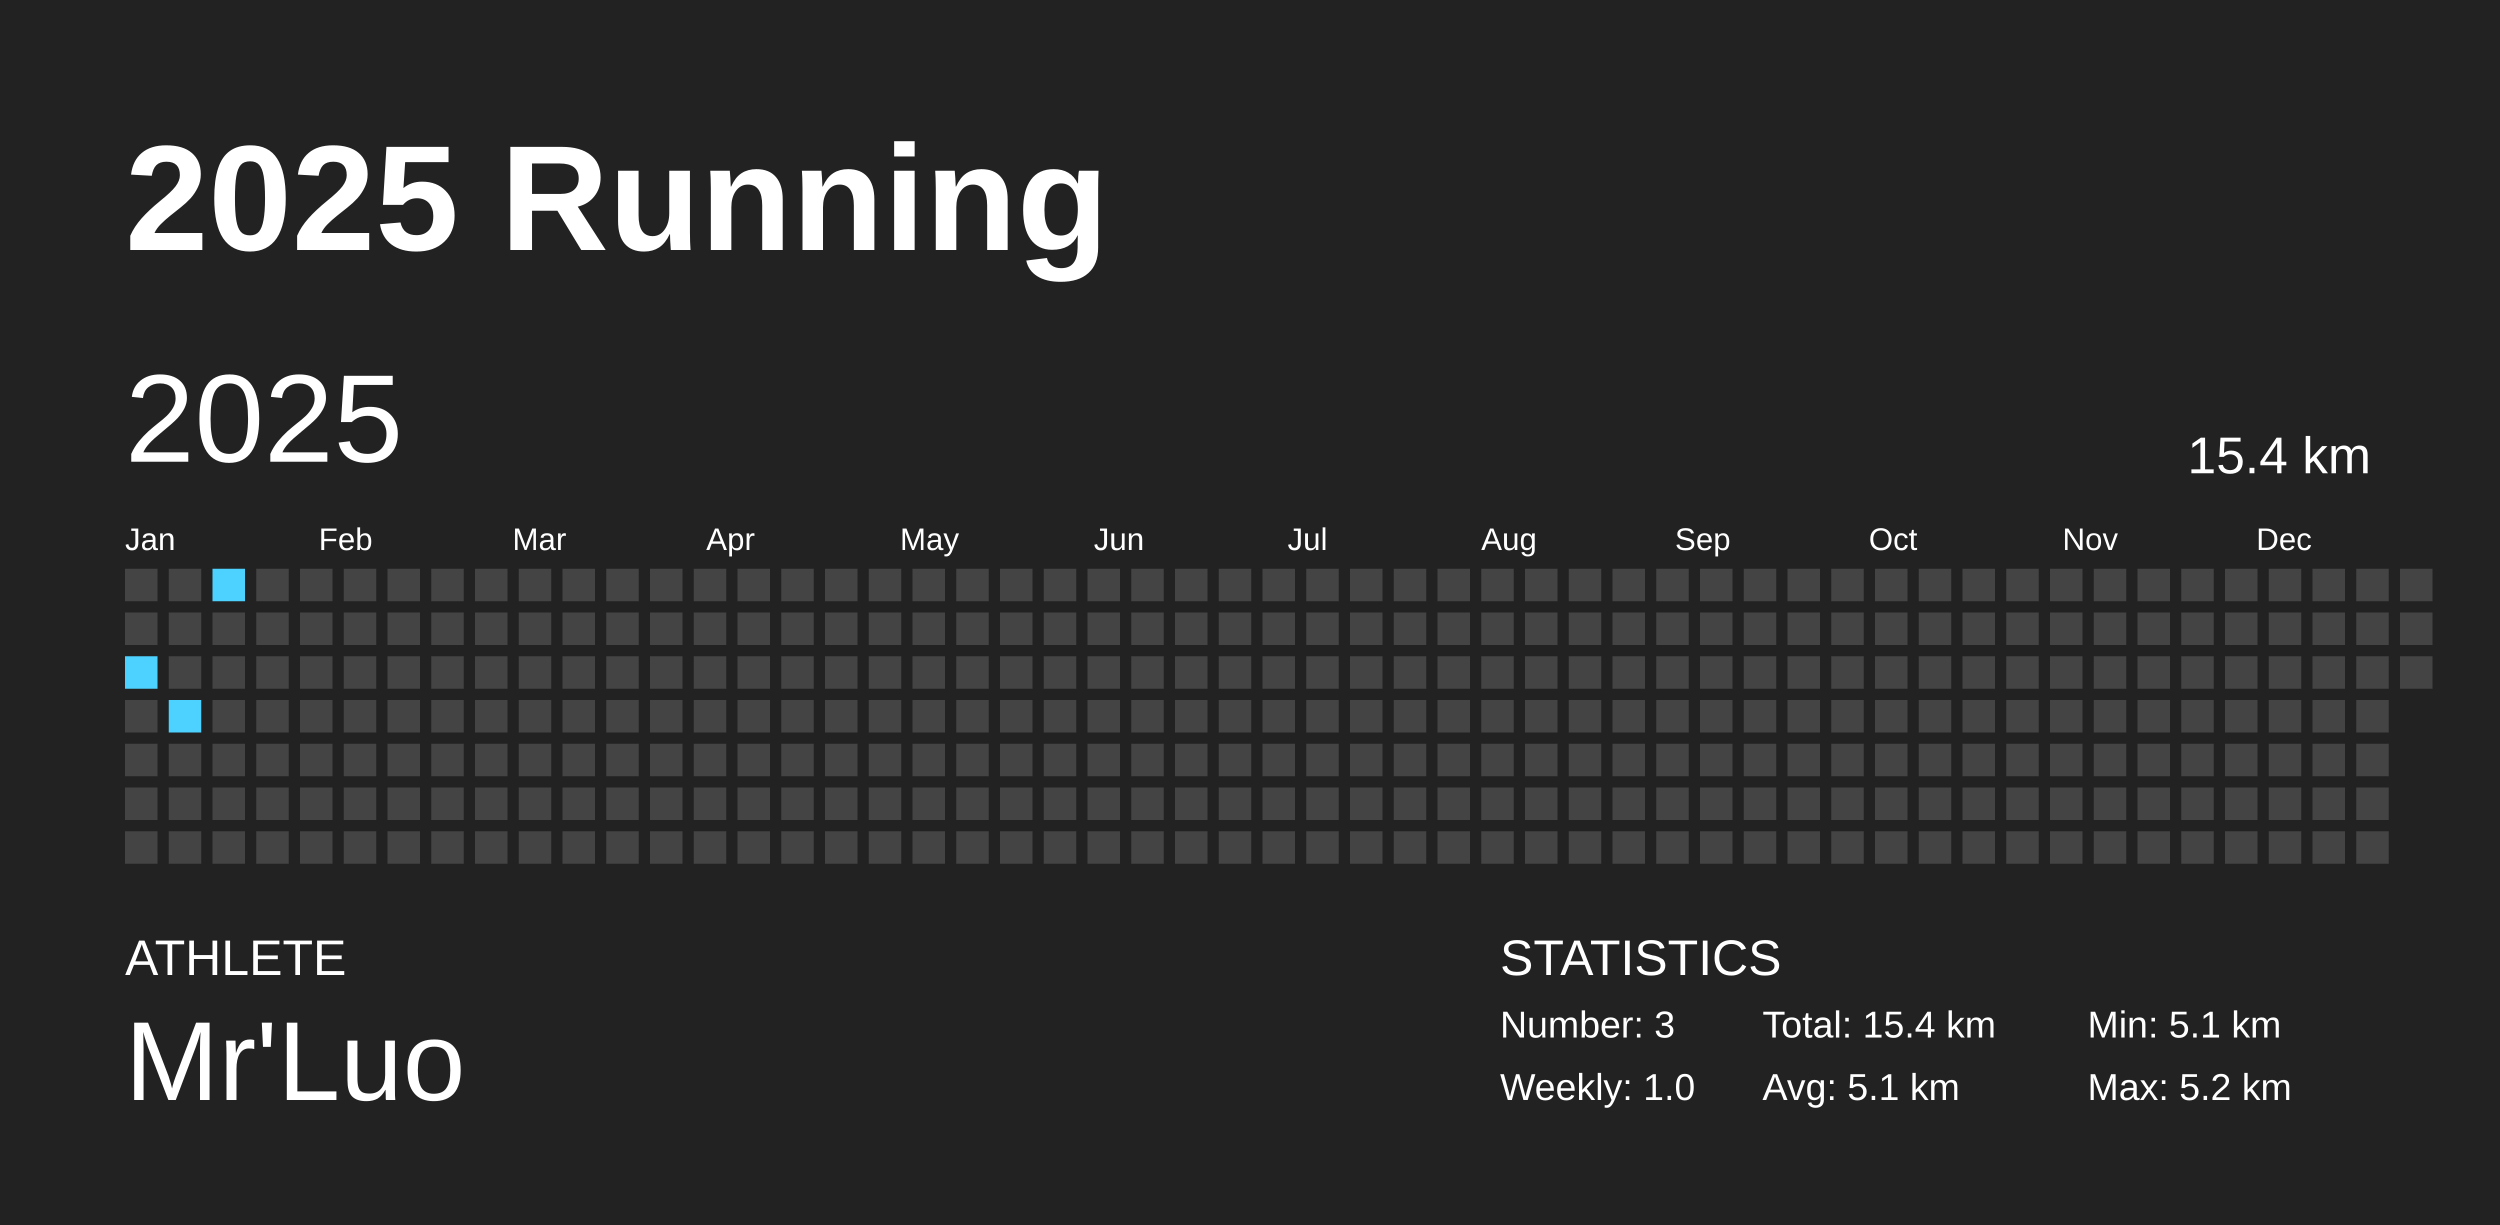
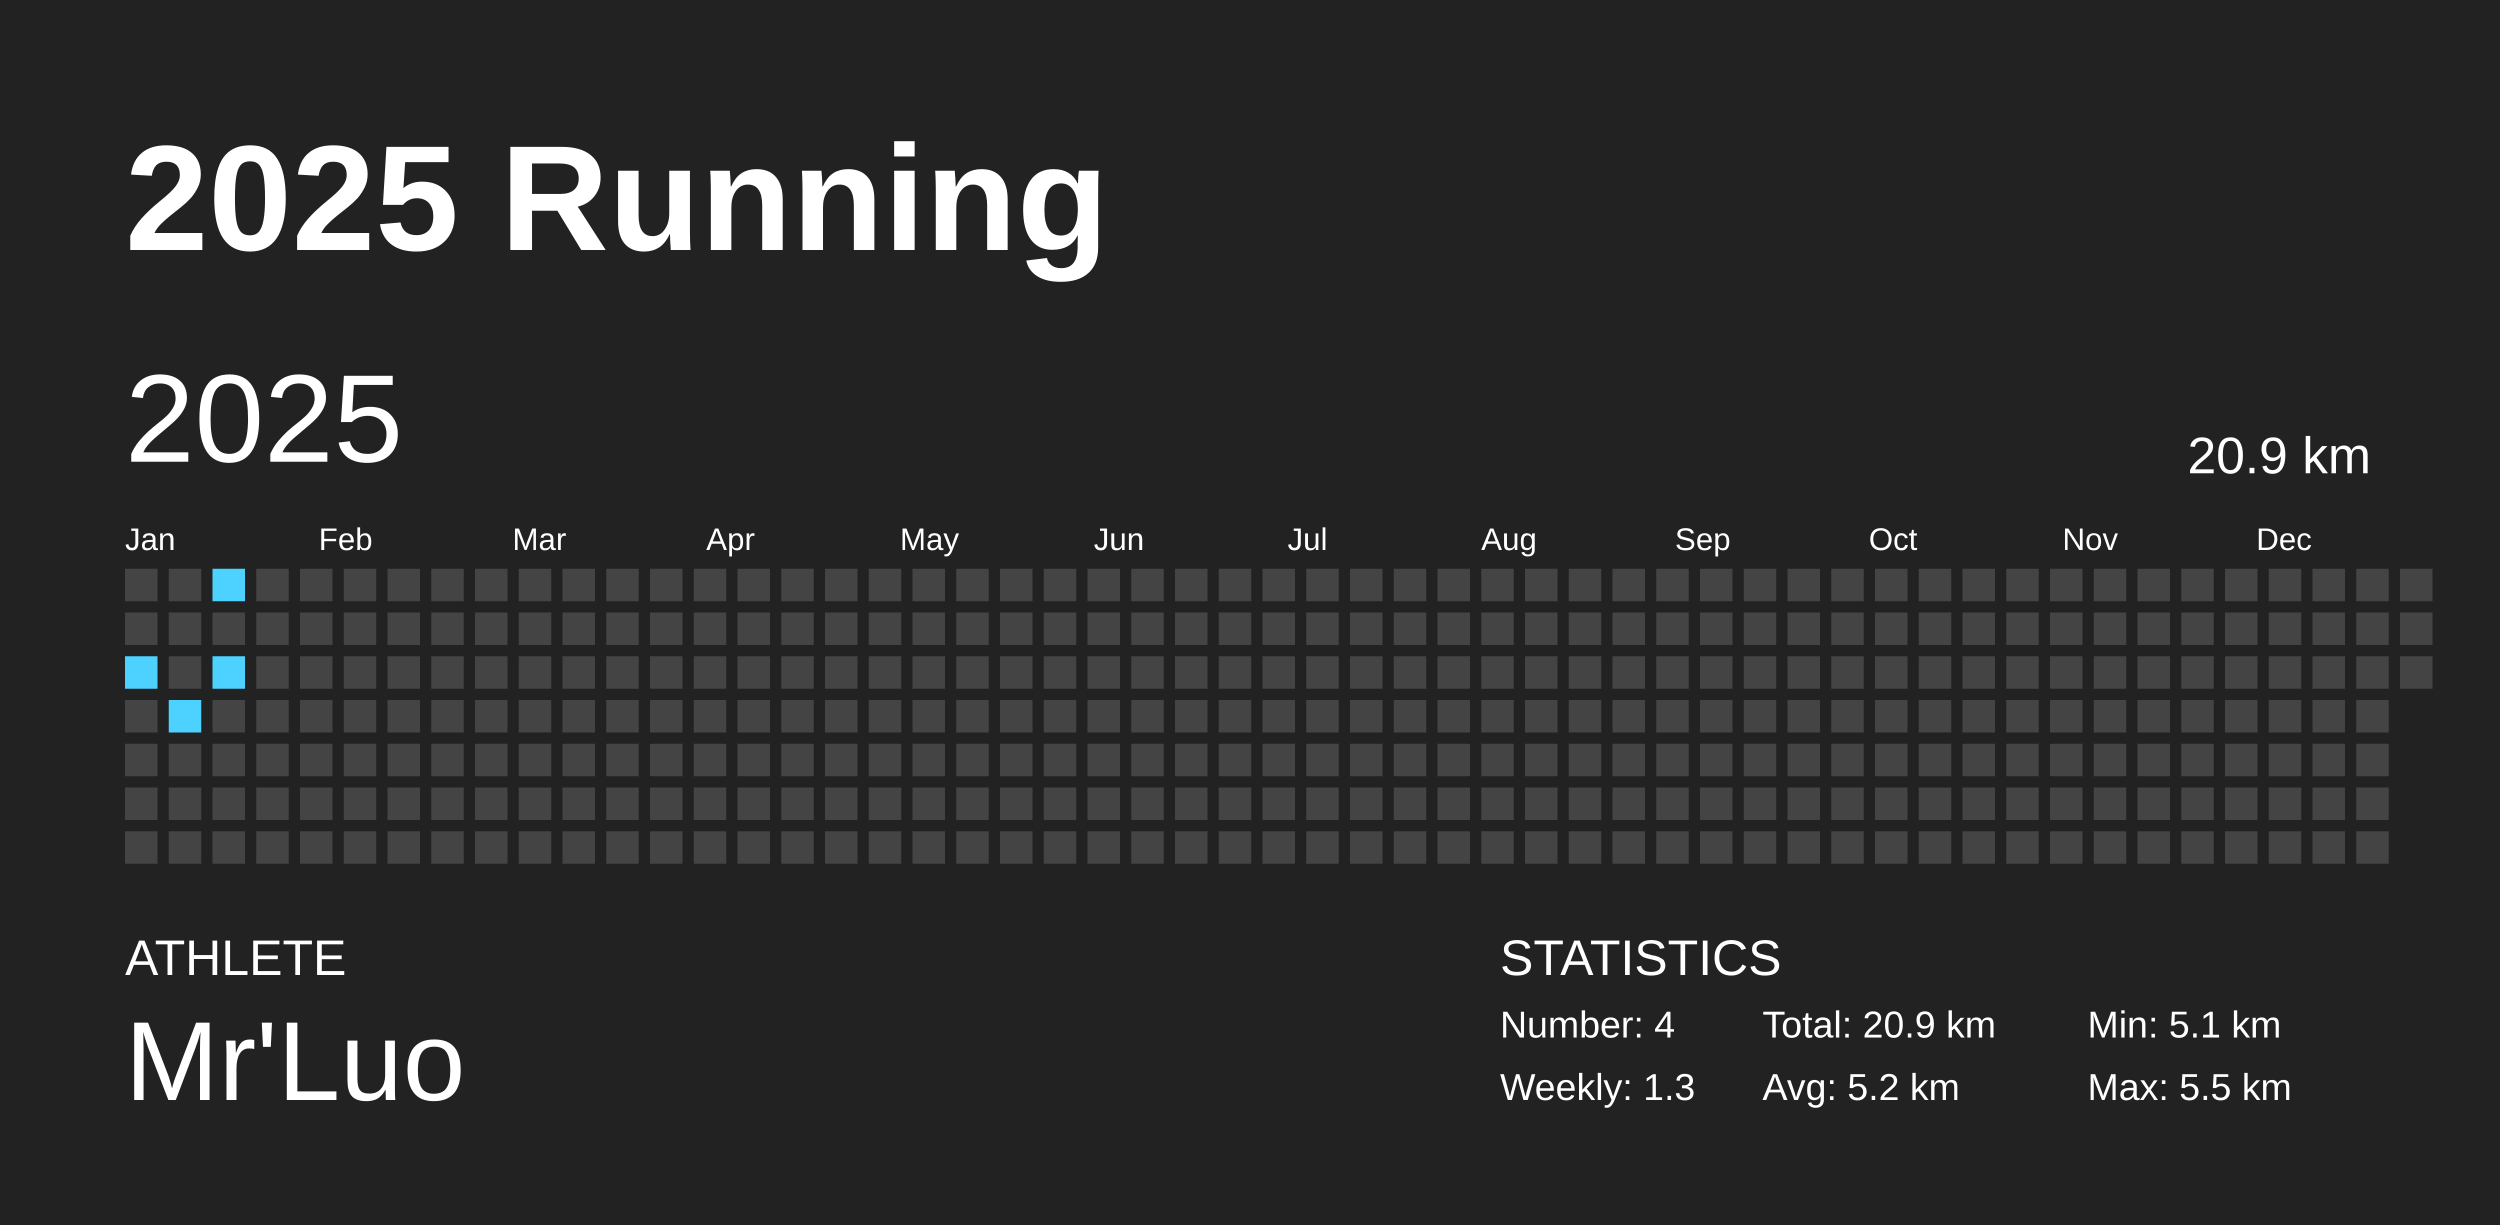
<svg xmlns="http://www.w3.org/2000/svg" baseProfile="full" height="98mm" version="1.1" viewBox="0,0,200,98" width="200mm">
  <defs />
  <rect fill="#222222" height="98" width="200" x="0" y="0" />
  <text fill="#FFFFFF" style="font-size:12px; font-family:Arial; font-weight:bold;" x="10" y="20">2025 Running</text>
  <text fill="#FFFFFF" style="font-size:4px; font-family:Arial" x="10" y="78">ATHLETE</text>
  <text fill="#FFFFFF" style="font-size:9px; font-family:Arial" x="10" y="88">Mr'Luo</text>
  <text fill="#FFFFFF" style="font-size:4px; font-family:Arial" x="120" y="78">STATISTICS</text>
-   <text fill="#FFFFFF" style="font-size:3px; font-family:Arial" x="120" y="83">Number: 3</text>
-   <text fill="#FFFFFF" style="font-size:3px; font-family:Arial" x="120" y="88">Weekly: 1.0</text>
-   <text fill="#FFFFFF" style="font-size:3px; font-family:Arial" x="141" y="83">Total: 15.4 km</text>
-   <text fill="#FFFFFF" style="font-size:3px; font-family:Arial" x="141" y="88">Avg: 5.1 km</text>
+   <text fill="#FFFFFF" style="font-size:3px; font-family:Arial" x="120" y="83">Number: 4</text>
+   <text fill="#FFFFFF" style="font-size:3px; font-family:Arial" x="120" y="88">Weekly: 1.3</text>
+   <text fill="#FFFFFF" style="font-size:3px; font-family:Arial" x="141" y="83">Total: 20.9 km</text>
+   <text fill="#FFFFFF" style="font-size:3px; font-family:Arial" x="141" y="88">Avg: 5.2 km</text>
  <text fill="#FFFFFF" style="font-size:3px; font-family:Arial" x="167" y="83">Min: 5.1 km</text>
-   <text fill="#FFFFFF" style="font-size:3px; font-family:Arial" x="167" y="88">Max: 5.2 km</text>
+   <text fill="#FFFFFF" style="font-size:3px; font-family:Arial" x="167" y="88">Max: 5.5 km</text>
  <text dominant-baseline="hanging" fill="#FFFFFF" style="font-size:10.0px; font-family:Arial;" x="10" y="30">2025</text>
-   <text dominant-baseline="hanging" fill="#FFFFFF" style="font-size:4.125px; font-family:Arial;" x="175" y="35">15.4 km</text>
+   <text dominant-baseline="hanging" fill="#FFFFFF" style="font-size:4.125px; font-family:Arial;" x="175" y="35">20.9 km</text>
  <text fill="#FFFFFF" style="font-size:2.5px; font-family:Arial" x="10.0" y="44">Jan</text>
  <text fill="#FFFFFF" style="font-size:2.5px; font-family:Arial" x="25.5" y="44">Feb</text>
  <text fill="#FFFFFF" style="font-size:2.5px; font-family:Arial" x="41.0" y="44">Mar</text>
  <text fill="#FFFFFF" style="font-size:2.5px; font-family:Arial" x="56.5" y="44">Apr</text>
  <text fill="#FFFFFF" style="font-size:2.5px; font-family:Arial" x="72.0" y="44">May</text>
  <text fill="#FFFFFF" style="font-size:2.5px; font-family:Arial" x="87.5" y="44">Jun</text>
  <text fill="#FFFFFF" style="font-size:2.5px; font-family:Arial" x="103.0" y="44">Jul</text>
  <text fill="#FFFFFF" style="font-size:2.5px; font-family:Arial" x="118.5" y="44">Aug</text>
  <text fill="#FFFFFF" style="font-size:2.5px; font-family:Arial" x="134.0" y="44">Sep</text>
  <text fill="#FFFFFF" style="font-size:2.5px; font-family:Arial" x="149.5" y="44">Oct</text>
  <text fill="#FFFFFF" style="font-size:2.5px; font-family:Arial" x="165.0" y="44">Nov</text>
  <text fill="#FFFFFF" style="font-size:2.5px; font-family:Arial" x="180.5" y="44">Dec</text>
  <rect fill="#444444" height="2.6" width="2.6" x="10.0" y="45.5" />
  <rect fill="#444444" height="2.6" width="2.6" x="10.0" y="49.0" />
  <rect fill="#4dd2ff" height="2.6" width="2.6" x="10.0" y="52.5" />
  <rect fill="#444444" height="2.6" width="2.6" x="10.0" y="56.0" />
  <rect fill="#444444" height="2.6" width="2.6" x="10.0" y="59.5" />
  <rect fill="#444444" height="2.6" width="2.6" x="10.0" y="63.0" />
  <rect fill="#444444" height="2.6" width="2.6" x="10.0" y="66.5" />
  <rect fill="#444444" height="2.6" width="2.6" x="13.5" y="45.5" />
  <rect fill="#444444" height="2.6" width="2.6" x="13.5" y="49.0" />
  <rect fill="#444444" height="2.6" width="2.6" x="13.5" y="52.5" />
  <rect fill="#4dd2ff" height="2.6" width="2.6" x="13.5" y="56.0" />
  <rect fill="#444444" height="2.6" width="2.6" x="13.5" y="59.5" />
  <rect fill="#444444" height="2.6" width="2.6" x="13.5" y="63.0" />
  <rect fill="#444444" height="2.6" width="2.6" x="13.5" y="66.5" />
  <rect fill="#4dd2ff" height="2.6" width="2.6" x="17.0" y="45.5" />
  <rect fill="#444444" height="2.6" width="2.6" x="17.0" y="49.0" />
-   <rect fill="#444444" height="2.6" width="2.6" x="17.0" y="52.5" />
+   <rect fill="#4dd2ff" height="2.6" width="2.6" x="17.0" y="52.5" />
  <rect fill="#444444" height="2.6" width="2.6" x="17.0" y="56.0" />
  <rect fill="#444444" height="2.6" width="2.6" x="17.0" y="59.5" />
  <rect fill="#444444" height="2.6" width="2.6" x="17.0" y="63.0" />
  <rect fill="#444444" height="2.6" width="2.6" x="17.0" y="66.5" />
  <rect fill="#444444" height="2.6" width="2.6" x="20.5" y="45.5" />
  <rect fill="#444444" height="2.6" width="2.6" x="20.5" y="49.0" />
  <rect fill="#444444" height="2.6" width="2.6" x="20.5" y="52.5" />
  <rect fill="#444444" height="2.6" width="2.6" x="20.5" y="56.0" />
  <rect fill="#444444" height="2.6" width="2.6" x="20.5" y="59.5" />
  <rect fill="#444444" height="2.6" width="2.6" x="20.5" y="63.0" />
  <rect fill="#444444" height="2.6" width="2.6" x="20.5" y="66.5" />
  <rect fill="#444444" height="2.6" width="2.6" x="24.0" y="45.5" />
  <rect fill="#444444" height="2.6" width="2.6" x="24.0" y="49.0" />
  <rect fill="#444444" height="2.6" width="2.6" x="24.0" y="52.5" />
  <rect fill="#444444" height="2.6" width="2.6" x="24.0" y="56.0" />
  <rect fill="#444444" height="2.6" width="2.6" x="24.0" y="59.5" />
  <rect fill="#444444" height="2.6" width="2.6" x="24.0" y="63.0" />
  <rect fill="#444444" height="2.6" width="2.6" x="24.0" y="66.5" />
  <rect fill="#444444" height="2.6" width="2.6" x="27.5" y="45.5" />
  <rect fill="#444444" height="2.6" width="2.6" x="27.5" y="49.0" />
  <rect fill="#444444" height="2.6" width="2.6" x="27.5" y="52.5" />
  <rect fill="#444444" height="2.6" width="2.6" x="27.5" y="56.0" />
  <rect fill="#444444" height="2.6" width="2.6" x="27.5" y="59.5" />
  <rect fill="#444444" height="2.6" width="2.6" x="27.5" y="63.0" />
  <rect fill="#444444" height="2.6" width="2.6" x="27.5" y="66.5" />
  <rect fill="#444444" height="2.6" width="2.6" x="31.0" y="45.5" />
  <rect fill="#444444" height="2.6" width="2.6" x="31.0" y="49.0" />
  <rect fill="#444444" height="2.6" width="2.6" x="31.0" y="52.5" />
  <rect fill="#444444" height="2.6" width="2.6" x="31.0" y="56.0" />
  <rect fill="#444444" height="2.6" width="2.6" x="31.0" y="59.5" />
  <rect fill="#444444" height="2.6" width="2.6" x="31.0" y="63.0" />
  <rect fill="#444444" height="2.6" width="2.6" x="31.0" y="66.5" />
  <rect fill="#444444" height="2.6" width="2.6" x="34.5" y="45.5" />
  <rect fill="#444444" height="2.6" width="2.6" x="34.5" y="49.0" />
  <rect fill="#444444" height="2.6" width="2.6" x="34.5" y="52.5" />
  <rect fill="#444444" height="2.6" width="2.6" x="34.5" y="56.0" />
  <rect fill="#444444" height="2.6" width="2.6" x="34.5" y="59.5" />
  <rect fill="#444444" height="2.6" width="2.6" x="34.5" y="63.0" />
  <rect fill="#444444" height="2.6" width="2.6" x="34.5" y="66.5" />
  <rect fill="#444444" height="2.6" width="2.6" x="38.0" y="45.5" />
  <rect fill="#444444" height="2.6" width="2.6" x="38.0" y="49.0" />
  <rect fill="#444444" height="2.6" width="2.6" x="38.0" y="52.5" />
  <rect fill="#444444" height="2.6" width="2.6" x="38.0" y="56.0" />
  <rect fill="#444444" height="2.6" width="2.6" x="38.0" y="59.5" />
  <rect fill="#444444" height="2.6" width="2.6" x="38.0" y="63.0" />
  <rect fill="#444444" height="2.6" width="2.6" x="38.0" y="66.5" />
  <rect fill="#444444" height="2.6" width="2.6" x="41.5" y="45.5" />
  <rect fill="#444444" height="2.6" width="2.6" x="41.5" y="49.0" />
  <rect fill="#444444" height="2.6" width="2.6" x="41.5" y="52.5" />
  <rect fill="#444444" height="2.6" width="2.6" x="41.5" y="56.0" />
  <rect fill="#444444" height="2.6" width="2.6" x="41.5" y="59.5" />
  <rect fill="#444444" height="2.6" width="2.6" x="41.5" y="63.0" />
  <rect fill="#444444" height="2.6" width="2.6" x="41.5" y="66.5" />
  <rect fill="#444444" height="2.6" width="2.6" x="45.0" y="45.5" />
  <rect fill="#444444" height="2.6" width="2.6" x="45.0" y="49.0" />
  <rect fill="#444444" height="2.6" width="2.6" x="45.0" y="52.5" />
  <rect fill="#444444" height="2.6" width="2.6" x="45.0" y="56.0" />
  <rect fill="#444444" height="2.6" width="2.6" x="45.0" y="59.5" />
  <rect fill="#444444" height="2.6" width="2.6" x="45.0" y="63.0" />
  <rect fill="#444444" height="2.6" width="2.6" x="45.0" y="66.5" />
  <rect fill="#444444" height="2.6" width="2.6" x="48.5" y="45.5" />
  <rect fill="#444444" height="2.6" width="2.6" x="48.5" y="49.0" />
  <rect fill="#444444" height="2.6" width="2.6" x="48.5" y="52.5" />
  <rect fill="#444444" height="2.6" width="2.6" x="48.5" y="56.0" />
  <rect fill="#444444" height="2.6" width="2.6" x="48.5" y="59.5" />
  <rect fill="#444444" height="2.6" width="2.6" x="48.5" y="63.0" />
  <rect fill="#444444" height="2.6" width="2.6" x="48.5" y="66.5" />
  <rect fill="#444444" height="2.6" width="2.6" x="52.0" y="45.5" />
  <rect fill="#444444" height="2.6" width="2.6" x="52.0" y="49.0" />
  <rect fill="#444444" height="2.6" width="2.6" x="52.0" y="52.5" />
  <rect fill="#444444" height="2.6" width="2.6" x="52.0" y="56.0" />
  <rect fill="#444444" height="2.6" width="2.6" x="52.0" y="59.5" />
  <rect fill="#444444" height="2.6" width="2.6" x="52.0" y="63.0" />
  <rect fill="#444444" height="2.6" width="2.6" x="52.0" y="66.5" />
  <rect fill="#444444" height="2.6" width="2.6" x="55.5" y="45.5" />
  <rect fill="#444444" height="2.6" width="2.6" x="55.5" y="49.0" />
  <rect fill="#444444" height="2.6" width="2.6" x="55.5" y="52.5" />
  <rect fill="#444444" height="2.6" width="2.6" x="55.5" y="56.0" />
  <rect fill="#444444" height="2.6" width="2.6" x="55.5" y="59.5" />
  <rect fill="#444444" height="2.6" width="2.6" x="55.5" y="63.0" />
  <rect fill="#444444" height="2.6" width="2.6" x="55.5" y="66.5" />
  <rect fill="#444444" height="2.6" width="2.6" x="59.0" y="45.5" />
  <rect fill="#444444" height="2.6" width="2.6" x="59.0" y="49.0" />
  <rect fill="#444444" height="2.6" width="2.6" x="59.0" y="52.5" />
  <rect fill="#444444" height="2.6" width="2.6" x="59.0" y="56.0" />
  <rect fill="#444444" height="2.6" width="2.6" x="59.0" y="59.5" />
  <rect fill="#444444" height="2.6" width="2.6" x="59.0" y="63.0" />
  <rect fill="#444444" height="2.6" width="2.6" x="59.0" y="66.5" />
  <rect fill="#444444" height="2.6" width="2.6" x="62.5" y="45.5" />
  <rect fill="#444444" height="2.6" width="2.6" x="62.5" y="49.0" />
  <rect fill="#444444" height="2.6" width="2.6" x="62.5" y="52.5" />
  <rect fill="#444444" height="2.6" width="2.6" x="62.5" y="56.0" />
  <rect fill="#444444" height="2.6" width="2.6" x="62.5" y="59.5" />
  <rect fill="#444444" height="2.6" width="2.6" x="62.5" y="63.0" />
  <rect fill="#444444" height="2.6" width="2.6" x="62.5" y="66.5" />
  <rect fill="#444444" height="2.6" width="2.6" x="66.0" y="45.5" />
  <rect fill="#444444" height="2.6" width="2.6" x="66.0" y="49.0" />
  <rect fill="#444444" height="2.6" width="2.6" x="66.0" y="52.5" />
  <rect fill="#444444" height="2.6" width="2.6" x="66.0" y="56.0" />
  <rect fill="#444444" height="2.6" width="2.6" x="66.0" y="59.5" />
  <rect fill="#444444" height="2.6" width="2.6" x="66.0" y="63.0" />
  <rect fill="#444444" height="2.6" width="2.6" x="66.0" y="66.5" />
  <rect fill="#444444" height="2.6" width="2.6" x="69.5" y="45.5" />
  <rect fill="#444444" height="2.6" width="2.6" x="69.5" y="49.0" />
  <rect fill="#444444" height="2.6" width="2.6" x="69.5" y="52.5" />
  <rect fill="#444444" height="2.6" width="2.6" x="69.5" y="56.0" />
  <rect fill="#444444" height="2.6" width="2.6" x="69.5" y="59.5" />
  <rect fill="#444444" height="2.6" width="2.6" x="69.5" y="63.0" />
  <rect fill="#444444" height="2.6" width="2.6" x="69.5" y="66.5" />
  <rect fill="#444444" height="2.6" width="2.6" x="73.0" y="45.5" />
  <rect fill="#444444" height="2.6" width="2.6" x="73.0" y="49.0" />
  <rect fill="#444444" height="2.6" width="2.6" x="73.0" y="52.5" />
  <rect fill="#444444" height="2.6" width="2.6" x="73.0" y="56.0" />
  <rect fill="#444444" height="2.6" width="2.6" x="73.0" y="59.5" />
  <rect fill="#444444" height="2.6" width="2.6" x="73.0" y="63.0" />
  <rect fill="#444444" height="2.6" width="2.6" x="73.0" y="66.5" />
  <rect fill="#444444" height="2.6" width="2.6" x="76.5" y="45.5" />
  <rect fill="#444444" height="2.6" width="2.6" x="76.5" y="49.0" />
  <rect fill="#444444" height="2.6" width="2.6" x="76.5" y="52.5" />
  <rect fill="#444444" height="2.6" width="2.6" x="76.5" y="56.0" />
  <rect fill="#444444" height="2.6" width="2.6" x="76.5" y="59.5" />
  <rect fill="#444444" height="2.6" width="2.6" x="76.5" y="63.0" />
  <rect fill="#444444" height="2.6" width="2.6" x="76.5" y="66.5" />
  <rect fill="#444444" height="2.6" width="2.6" x="80.0" y="45.5" />
  <rect fill="#444444" height="2.6" width="2.6" x="80.0" y="49.0" />
  <rect fill="#444444" height="2.6" width="2.6" x="80.0" y="52.5" />
  <rect fill="#444444" height="2.6" width="2.6" x="80.0" y="56.0" />
  <rect fill="#444444" height="2.6" width="2.6" x="80.0" y="59.5" />
  <rect fill="#444444" height="2.6" width="2.6" x="80.0" y="63.0" />
  <rect fill="#444444" height="2.6" width="2.6" x="80.0" y="66.5" />
  <rect fill="#444444" height="2.6" width="2.6" x="83.5" y="45.5" />
  <rect fill="#444444" height="2.6" width="2.6" x="83.5" y="49.0" />
  <rect fill="#444444" height="2.6" width="2.6" x="83.5" y="52.5" />
  <rect fill="#444444" height="2.6" width="2.6" x="83.5" y="56.0" />
  <rect fill="#444444" height="2.6" width="2.6" x="83.5" y="59.5" />
  <rect fill="#444444" height="2.6" width="2.6" x="83.5" y="63.0" />
  <rect fill="#444444" height="2.6" width="2.6" x="83.5" y="66.5" />
  <rect fill="#444444" height="2.6" width="2.6" x="87.0" y="45.5" />
  <rect fill="#444444" height="2.6" width="2.6" x="87.0" y="49.0" />
  <rect fill="#444444" height="2.6" width="2.6" x="87.0" y="52.5" />
  <rect fill="#444444" height="2.6" width="2.6" x="87.0" y="56.0" />
  <rect fill="#444444" height="2.6" width="2.6" x="87.0" y="59.5" />
  <rect fill="#444444" height="2.6" width="2.6" x="87.0" y="63.0" />
  <rect fill="#444444" height="2.6" width="2.6" x="87.0" y="66.5" />
  <rect fill="#444444" height="2.6" width="2.6" x="90.5" y="45.5" />
  <rect fill="#444444" height="2.6" width="2.6" x="90.5" y="49.0" />
  <rect fill="#444444" height="2.6" width="2.6" x="90.5" y="52.5" />
  <rect fill="#444444" height="2.6" width="2.6" x="90.5" y="56.0" />
  <rect fill="#444444" height="2.6" width="2.6" x="90.5" y="59.5" />
  <rect fill="#444444" height="2.6" width="2.6" x="90.5" y="63.0" />
  <rect fill="#444444" height="2.6" width="2.6" x="90.5" y="66.5" />
  <rect fill="#444444" height="2.6" width="2.6" x="94.0" y="45.5" />
  <rect fill="#444444" height="2.6" width="2.6" x="94.0" y="49.0" />
  <rect fill="#444444" height="2.6" width="2.6" x="94.0" y="52.5" />
  <rect fill="#444444" height="2.6" width="2.6" x="94.0" y="56.0" />
  <rect fill="#444444" height="2.6" width="2.6" x="94.0" y="59.5" />
  <rect fill="#444444" height="2.6" width="2.6" x="94.0" y="63.0" />
  <rect fill="#444444" height="2.6" width="2.6" x="94.0" y="66.5" />
  <rect fill="#444444" height="2.6" width="2.6" x="97.5" y="45.5" />
  <rect fill="#444444" height="2.6" width="2.6" x="97.5" y="49.0" />
  <rect fill="#444444" height="2.6" width="2.6" x="97.5" y="52.5" />
  <rect fill="#444444" height="2.6" width="2.6" x="97.5" y="56.0" />
  <rect fill="#444444" height="2.6" width="2.6" x="97.5" y="59.5" />
  <rect fill="#444444" height="2.6" width="2.6" x="97.5" y="63.0" />
  <rect fill="#444444" height="2.6" width="2.6" x="97.5" y="66.5" />
  <rect fill="#444444" height="2.6" width="2.6" x="101.0" y="45.5" />
  <rect fill="#444444" height="2.6" width="2.6" x="101.0" y="49.0" />
  <rect fill="#444444" height="2.6" width="2.6" x="101.0" y="52.5" />
  <rect fill="#444444" height="2.6" width="2.6" x="101.0" y="56.0" />
  <rect fill="#444444" height="2.6" width="2.6" x="101.0" y="59.5" />
  <rect fill="#444444" height="2.6" width="2.6" x="101.0" y="63.0" />
  <rect fill="#444444" height="2.6" width="2.6" x="101.0" y="66.5" />
  <rect fill="#444444" height="2.6" width="2.6" x="104.5" y="45.5" />
  <rect fill="#444444" height="2.6" width="2.6" x="104.5" y="49.0" />
  <rect fill="#444444" height="2.6" width="2.6" x="104.5" y="52.5" />
  <rect fill="#444444" height="2.6" width="2.6" x="104.5" y="56.0" />
  <rect fill="#444444" height="2.6" width="2.6" x="104.5" y="59.5" />
  <rect fill="#444444" height="2.6" width="2.6" x="104.5" y="63.0" />
  <rect fill="#444444" height="2.6" width="2.6" x="104.5" y="66.5" />
  <rect fill="#444444" height="2.6" width="2.6" x="108.0" y="45.5" />
  <rect fill="#444444" height="2.6" width="2.6" x="108.0" y="49.0" />
  <rect fill="#444444" height="2.6" width="2.6" x="108.0" y="52.5" />
  <rect fill="#444444" height="2.6" width="2.6" x="108.0" y="56.0" />
  <rect fill="#444444" height="2.6" width="2.6" x="108.0" y="59.5" />
  <rect fill="#444444" height="2.6" width="2.6" x="108.0" y="63.0" />
  <rect fill="#444444" height="2.6" width="2.6" x="108.0" y="66.5" />
  <rect fill="#444444" height="2.6" width="2.6" x="111.5" y="45.5" />
  <rect fill="#444444" height="2.6" width="2.6" x="111.5" y="49.0" />
  <rect fill="#444444" height="2.6" width="2.6" x="111.5" y="52.5" />
  <rect fill="#444444" height="2.6" width="2.6" x="111.5" y="56.0" />
  <rect fill="#444444" height="2.6" width="2.6" x="111.5" y="59.5" />
  <rect fill="#444444" height="2.6" width="2.6" x="111.5" y="63.0" />
  <rect fill="#444444" height="2.6" width="2.6" x="111.5" y="66.5" />
  <rect fill="#444444" height="2.6" width="2.6" x="115.0" y="45.5" />
  <rect fill="#444444" height="2.6" width="2.6" x="115.0" y="49.0" />
  <rect fill="#444444" height="2.6" width="2.6" x="115.0" y="52.5" />
  <rect fill="#444444" height="2.6" width="2.6" x="115.0" y="56.0" />
  <rect fill="#444444" height="2.6" width="2.6" x="115.0" y="59.5" />
  <rect fill="#444444" height="2.6" width="2.6" x="115.0" y="63.0" />
  <rect fill="#444444" height="2.6" width="2.6" x="115.0" y="66.5" />
  <rect fill="#444444" height="2.6" width="2.6" x="118.5" y="45.5" />
  <rect fill="#444444" height="2.6" width="2.6" x="118.5" y="49.0" />
  <rect fill="#444444" height="2.6" width="2.6" x="118.5" y="52.5" />
  <rect fill="#444444" height="2.6" width="2.6" x="118.5" y="56.0" />
  <rect fill="#444444" height="2.6" width="2.6" x="118.5" y="59.5" />
  <rect fill="#444444" height="2.6" width="2.6" x="118.5" y="63.0" />
  <rect fill="#444444" height="2.6" width="2.6" x="118.5" y="66.5" />
  <rect fill="#444444" height="2.6" width="2.6" x="122.0" y="45.5" />
  <rect fill="#444444" height="2.6" width="2.6" x="122.0" y="49.0" />
  <rect fill="#444444" height="2.6" width="2.6" x="122.0" y="52.5" />
  <rect fill="#444444" height="2.6" width="2.6" x="122.0" y="56.0" />
  <rect fill="#444444" height="2.6" width="2.6" x="122.0" y="59.5" />
  <rect fill="#444444" height="2.6" width="2.6" x="122.0" y="63.0" />
  <rect fill="#444444" height="2.6" width="2.6" x="122.0" y="66.5" />
  <rect fill="#444444" height="2.6" width="2.6" x="125.5" y="45.5" />
  <rect fill="#444444" height="2.6" width="2.6" x="125.5" y="49.0" />
  <rect fill="#444444" height="2.6" width="2.6" x="125.5" y="52.5" />
  <rect fill="#444444" height="2.6" width="2.6" x="125.5" y="56.0" />
  <rect fill="#444444" height="2.6" width="2.6" x="125.5" y="59.5" />
  <rect fill="#444444" height="2.6" width="2.6" x="125.5" y="63.0" />
  <rect fill="#444444" height="2.6" width="2.6" x="125.5" y="66.5" />
  <rect fill="#444444" height="2.6" width="2.6" x="129.0" y="45.5" />
  <rect fill="#444444" height="2.6" width="2.6" x="129.0" y="49.0" />
  <rect fill="#444444" height="2.6" width="2.6" x="129.0" y="52.5" />
  <rect fill="#444444" height="2.6" width="2.6" x="129.0" y="56.0" />
  <rect fill="#444444" height="2.6" width="2.6" x="129.0" y="59.5" />
  <rect fill="#444444" height="2.6" width="2.6" x="129.0" y="63.0" />
  <rect fill="#444444" height="2.6" width="2.6" x="129.0" y="66.5" />
  <rect fill="#444444" height="2.6" width="2.6" x="132.5" y="45.5" />
  <rect fill="#444444" height="2.6" width="2.6" x="132.5" y="49.0" />
  <rect fill="#444444" height="2.6" width="2.6" x="132.5" y="52.5" />
  <rect fill="#444444" height="2.6" width="2.6" x="132.5" y="56.0" />
  <rect fill="#444444" height="2.6" width="2.6" x="132.5" y="59.5" />
  <rect fill="#444444" height="2.6" width="2.6" x="132.5" y="63.0" />
  <rect fill="#444444" height="2.6" width="2.6" x="132.5" y="66.5" />
  <rect fill="#444444" height="2.6" width="2.6" x="136.0" y="45.5" />
  <rect fill="#444444" height="2.6" width="2.6" x="136.0" y="49.0" />
  <rect fill="#444444" height="2.6" width="2.6" x="136.0" y="52.5" />
  <rect fill="#444444" height="2.6" width="2.6" x="136.0" y="56.0" />
  <rect fill="#444444" height="2.6" width="2.6" x="136.0" y="59.5" />
  <rect fill="#444444" height="2.6" width="2.6" x="136.0" y="63.0" />
  <rect fill="#444444" height="2.6" width="2.6" x="136.0" y="66.5" />
  <rect fill="#444444" height="2.6" width="2.6" x="139.5" y="45.5" />
  <rect fill="#444444" height="2.6" width="2.6" x="139.5" y="49.0" />
  <rect fill="#444444" height="2.6" width="2.6" x="139.5" y="52.5" />
  <rect fill="#444444" height="2.6" width="2.6" x="139.5" y="56.0" />
  <rect fill="#444444" height="2.6" width="2.6" x="139.5" y="59.5" />
  <rect fill="#444444" height="2.6" width="2.6" x="139.5" y="63.0" />
  <rect fill="#444444" height="2.6" width="2.6" x="139.5" y="66.5" />
  <rect fill="#444444" height="2.6" width="2.6" x="143.0" y="45.5" />
  <rect fill="#444444" height="2.6" width="2.6" x="143.0" y="49.0" />
  <rect fill="#444444" height="2.6" width="2.6" x="143.0" y="52.5" />
  <rect fill="#444444" height="2.6" width="2.6" x="143.0" y="56.0" />
  <rect fill="#444444" height="2.6" width="2.6" x="143.0" y="59.5" />
  <rect fill="#444444" height="2.6" width="2.6" x="143.0" y="63.0" />
  <rect fill="#444444" height="2.6" width="2.6" x="143.0" y="66.5" />
  <rect fill="#444444" height="2.6" width="2.6" x="146.5" y="45.5" />
  <rect fill="#444444" height="2.6" width="2.6" x="146.5" y="49.0" />
  <rect fill="#444444" height="2.6" width="2.6" x="146.5" y="52.5" />
  <rect fill="#444444" height="2.6" width="2.6" x="146.5" y="56.0" />
  <rect fill="#444444" height="2.6" width="2.6" x="146.5" y="59.5" />
  <rect fill="#444444" height="2.6" width="2.6" x="146.5" y="63.0" />
  <rect fill="#444444" height="2.6" width="2.6" x="146.5" y="66.5" />
  <rect fill="#444444" height="2.6" width="2.6" x="150.0" y="45.5" />
  <rect fill="#444444" height="2.6" width="2.6" x="150.0" y="49.0" />
  <rect fill="#444444" height="2.6" width="2.6" x="150.0" y="52.5" />
  <rect fill="#444444" height="2.6" width="2.6" x="150.0" y="56.0" />
  <rect fill="#444444" height="2.6" width="2.6" x="150.0" y="59.5" />
  <rect fill="#444444" height="2.6" width="2.6" x="150.0" y="63.0" />
  <rect fill="#444444" height="2.6" width="2.6" x="150.0" y="66.5" />
  <rect fill="#444444" height="2.6" width="2.6" x="153.5" y="45.5" />
  <rect fill="#444444" height="2.6" width="2.6" x="153.5" y="49.0" />
  <rect fill="#444444" height="2.6" width="2.6" x="153.5" y="52.5" />
  <rect fill="#444444" height="2.6" width="2.6" x="153.5" y="56.0" />
  <rect fill="#444444" height="2.6" width="2.6" x="153.5" y="59.5" />
  <rect fill="#444444" height="2.6" width="2.6" x="153.5" y="63.0" />
  <rect fill="#444444" height="2.6" width="2.6" x="153.5" y="66.5" />
  <rect fill="#444444" height="2.6" width="2.6" x="157.0" y="45.5" />
  <rect fill="#444444" height="2.6" width="2.6" x="157.0" y="49.0" />
  <rect fill="#444444" height="2.6" width="2.6" x="157.0" y="52.5" />
  <rect fill="#444444" height="2.6" width="2.6" x="157.0" y="56.0" />
  <rect fill="#444444" height="2.6" width="2.6" x="157.0" y="59.5" />
  <rect fill="#444444" height="2.6" width="2.6" x="157.0" y="63.0" />
  <rect fill="#444444" height="2.6" width="2.6" x="157.0" y="66.5" />
  <rect fill="#444444" height="2.6" width="2.6" x="160.5" y="45.5" />
  <rect fill="#444444" height="2.6" width="2.6" x="160.5" y="49.0" />
  <rect fill="#444444" height="2.6" width="2.6" x="160.5" y="52.5" />
  <rect fill="#444444" height="2.6" width="2.6" x="160.5" y="56.0" />
  <rect fill="#444444" height="2.6" width="2.6" x="160.5" y="59.5" />
  <rect fill="#444444" height="2.6" width="2.6" x="160.5" y="63.0" />
  <rect fill="#444444" height="2.6" width="2.6" x="160.5" y="66.5" />
  <rect fill="#444444" height="2.6" width="2.6" x="164.0" y="45.5" />
  <rect fill="#444444" height="2.6" width="2.6" x="164.0" y="49.0" />
  <rect fill="#444444" height="2.6" width="2.6" x="164.0" y="52.5" />
  <rect fill="#444444" height="2.6" width="2.6" x="164.0" y="56.0" />
  <rect fill="#444444" height="2.6" width="2.6" x="164.0" y="59.5" />
  <rect fill="#444444" height="2.6" width="2.6" x="164.0" y="63.0" />
  <rect fill="#444444" height="2.6" width="2.6" x="164.0" y="66.5" />
  <rect fill="#444444" height="2.6" width="2.6" x="167.5" y="45.5" />
  <rect fill="#444444" height="2.6" width="2.6" x="167.5" y="49.0" />
  <rect fill="#444444" height="2.6" width="2.6" x="167.5" y="52.5" />
  <rect fill="#444444" height="2.6" width="2.6" x="167.5" y="56.0" />
  <rect fill="#444444" height="2.6" width="2.6" x="167.5" y="59.5" />
  <rect fill="#444444" height="2.6" width="2.6" x="167.5" y="63.0" />
  <rect fill="#444444" height="2.6" width="2.6" x="167.5" y="66.5" />
  <rect fill="#444444" height="2.6" width="2.6" x="171.0" y="45.5" />
  <rect fill="#444444" height="2.6" width="2.6" x="171.0" y="49.0" />
  <rect fill="#444444" height="2.6" width="2.6" x="171.0" y="52.5" />
  <rect fill="#444444" height="2.6" width="2.6" x="171.0" y="56.0" />
  <rect fill="#444444" height="2.6" width="2.6" x="171.0" y="59.5" />
  <rect fill="#444444" height="2.6" width="2.6" x="171.0" y="63.0" />
  <rect fill="#444444" height="2.6" width="2.6" x="171.0" y="66.5" />
  <rect fill="#444444" height="2.6" width="2.6" x="174.5" y="45.5" />
  <rect fill="#444444" height="2.6" width="2.6" x="174.5" y="49.0" />
  <rect fill="#444444" height="2.6" width="2.6" x="174.5" y="52.5" />
  <rect fill="#444444" height="2.6" width="2.6" x="174.5" y="56.0" />
  <rect fill="#444444" height="2.6" width="2.6" x="174.5" y="59.5" />
  <rect fill="#444444" height="2.6" width="2.6" x="174.5" y="63.0" />
  <rect fill="#444444" height="2.6" width="2.6" x="174.5" y="66.5" />
  <rect fill="#444444" height="2.6" width="2.6" x="178.0" y="45.5" />
  <rect fill="#444444" height="2.6" width="2.6" x="178.0" y="49.0" />
  <rect fill="#444444" height="2.6" width="2.6" x="178.0" y="52.5" />
  <rect fill="#444444" height="2.6" width="2.6" x="178.0" y="56.0" />
  <rect fill="#444444" height="2.6" width="2.6" x="178.0" y="59.5" />
  <rect fill="#444444" height="2.6" width="2.6" x="178.0" y="63.0" />
  <rect fill="#444444" height="2.6" width="2.6" x="178.0" y="66.5" />
  <rect fill="#444444" height="2.6" width="2.6" x="181.5" y="45.5" />
  <rect fill="#444444" height="2.6" width="2.6" x="181.5" y="49.0" />
  <rect fill="#444444" height="2.6" width="2.6" x="181.5" y="52.5" />
  <rect fill="#444444" height="2.6" width="2.6" x="181.5" y="56.0" />
  <rect fill="#444444" height="2.6" width="2.6" x="181.5" y="59.5" />
  <rect fill="#444444" height="2.6" width="2.6" x="181.5" y="63.0" />
  <rect fill="#444444" height="2.6" width="2.6" x="181.5" y="66.5" />
  <rect fill="#444444" height="2.6" width="2.6" x="185.0" y="45.5" />
  <rect fill="#444444" height="2.6" width="2.6" x="185.0" y="49.0" />
  <rect fill="#444444" height="2.6" width="2.6" x="185.0" y="52.5" />
  <rect fill="#444444" height="2.6" width="2.6" x="185.0" y="56.0" />
  <rect fill="#444444" height="2.6" width="2.6" x="185.0" y="59.5" />
  <rect fill="#444444" height="2.6" width="2.6" x="185.0" y="63.0" />
  <rect fill="#444444" height="2.6" width="2.6" x="185.0" y="66.5" />
  <rect fill="#444444" height="2.6" width="2.6" x="188.5" y="45.5" />
  <rect fill="#444444" height="2.6" width="2.6" x="188.5" y="49.0" />
  <rect fill="#444444" height="2.6" width="2.6" x="188.5" y="52.5" />
  <rect fill="#444444" height="2.6" width="2.6" x="188.5" y="56.0" />
  <rect fill="#444444" height="2.6" width="2.6" x="188.5" y="59.5" />
  <rect fill="#444444" height="2.6" width="2.6" x="188.5" y="63.0" />
  <rect fill="#444444" height="2.6" width="2.6" x="188.5" y="66.5" />
  <rect fill="#444444" height="2.6" width="2.6" x="192.0" y="45.5" />
  <rect fill="#444444" height="2.6" width="2.6" x="192.0" y="49.0" />
  <rect fill="#444444" height="2.6" width="2.6" x="192.0" y="52.5" />
</svg>
